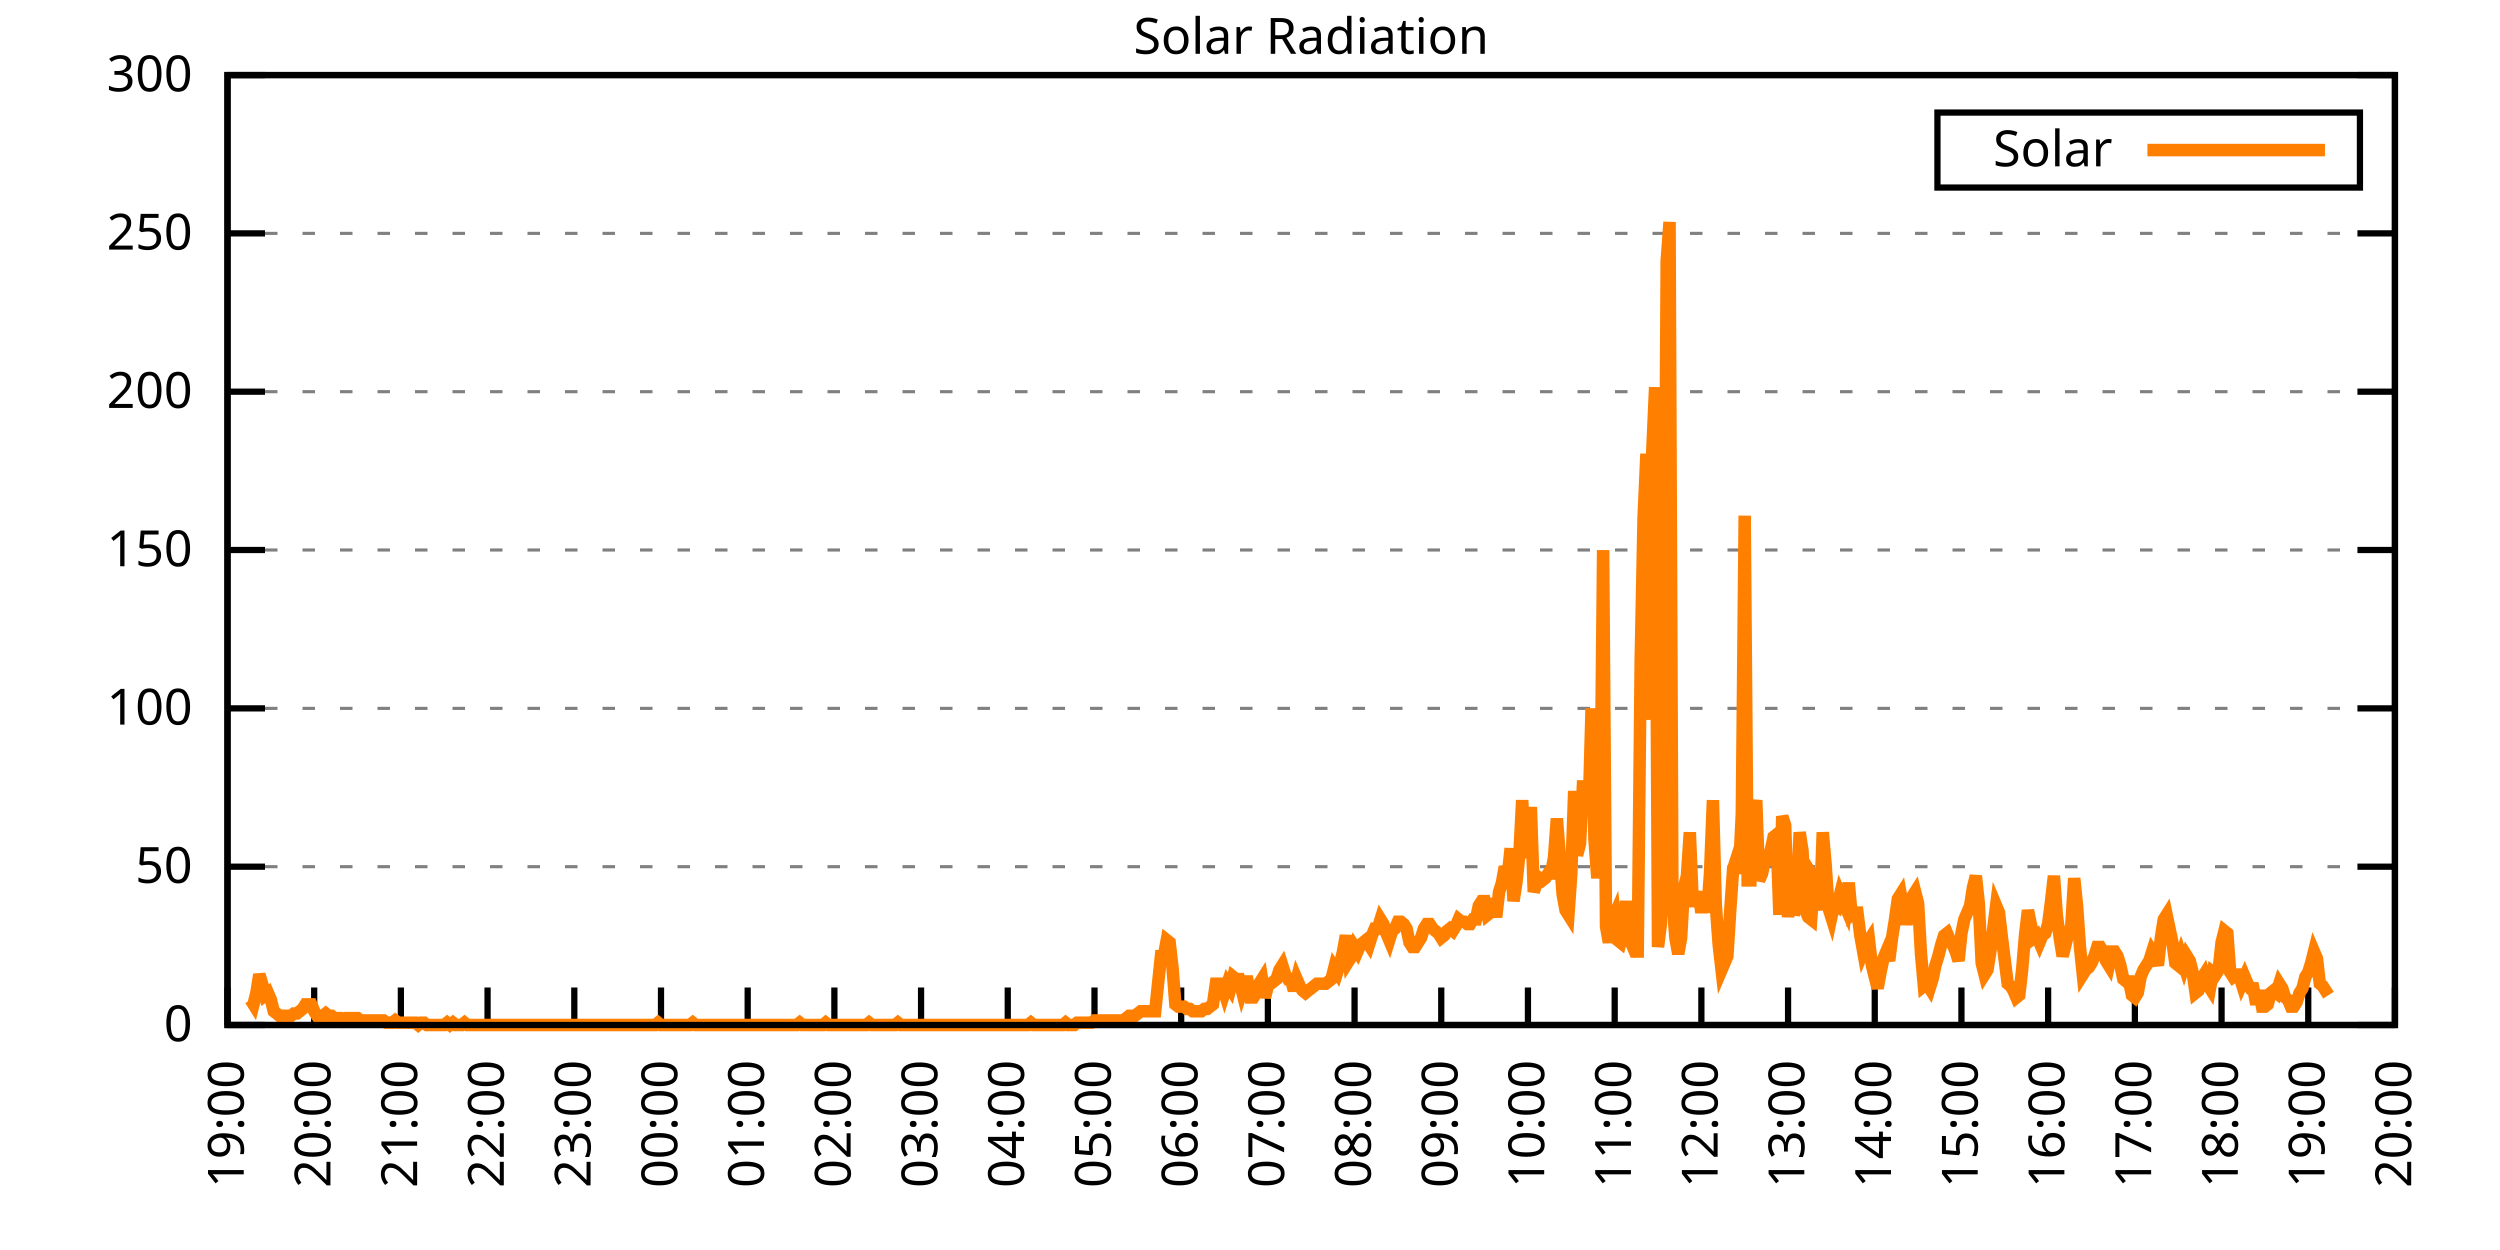
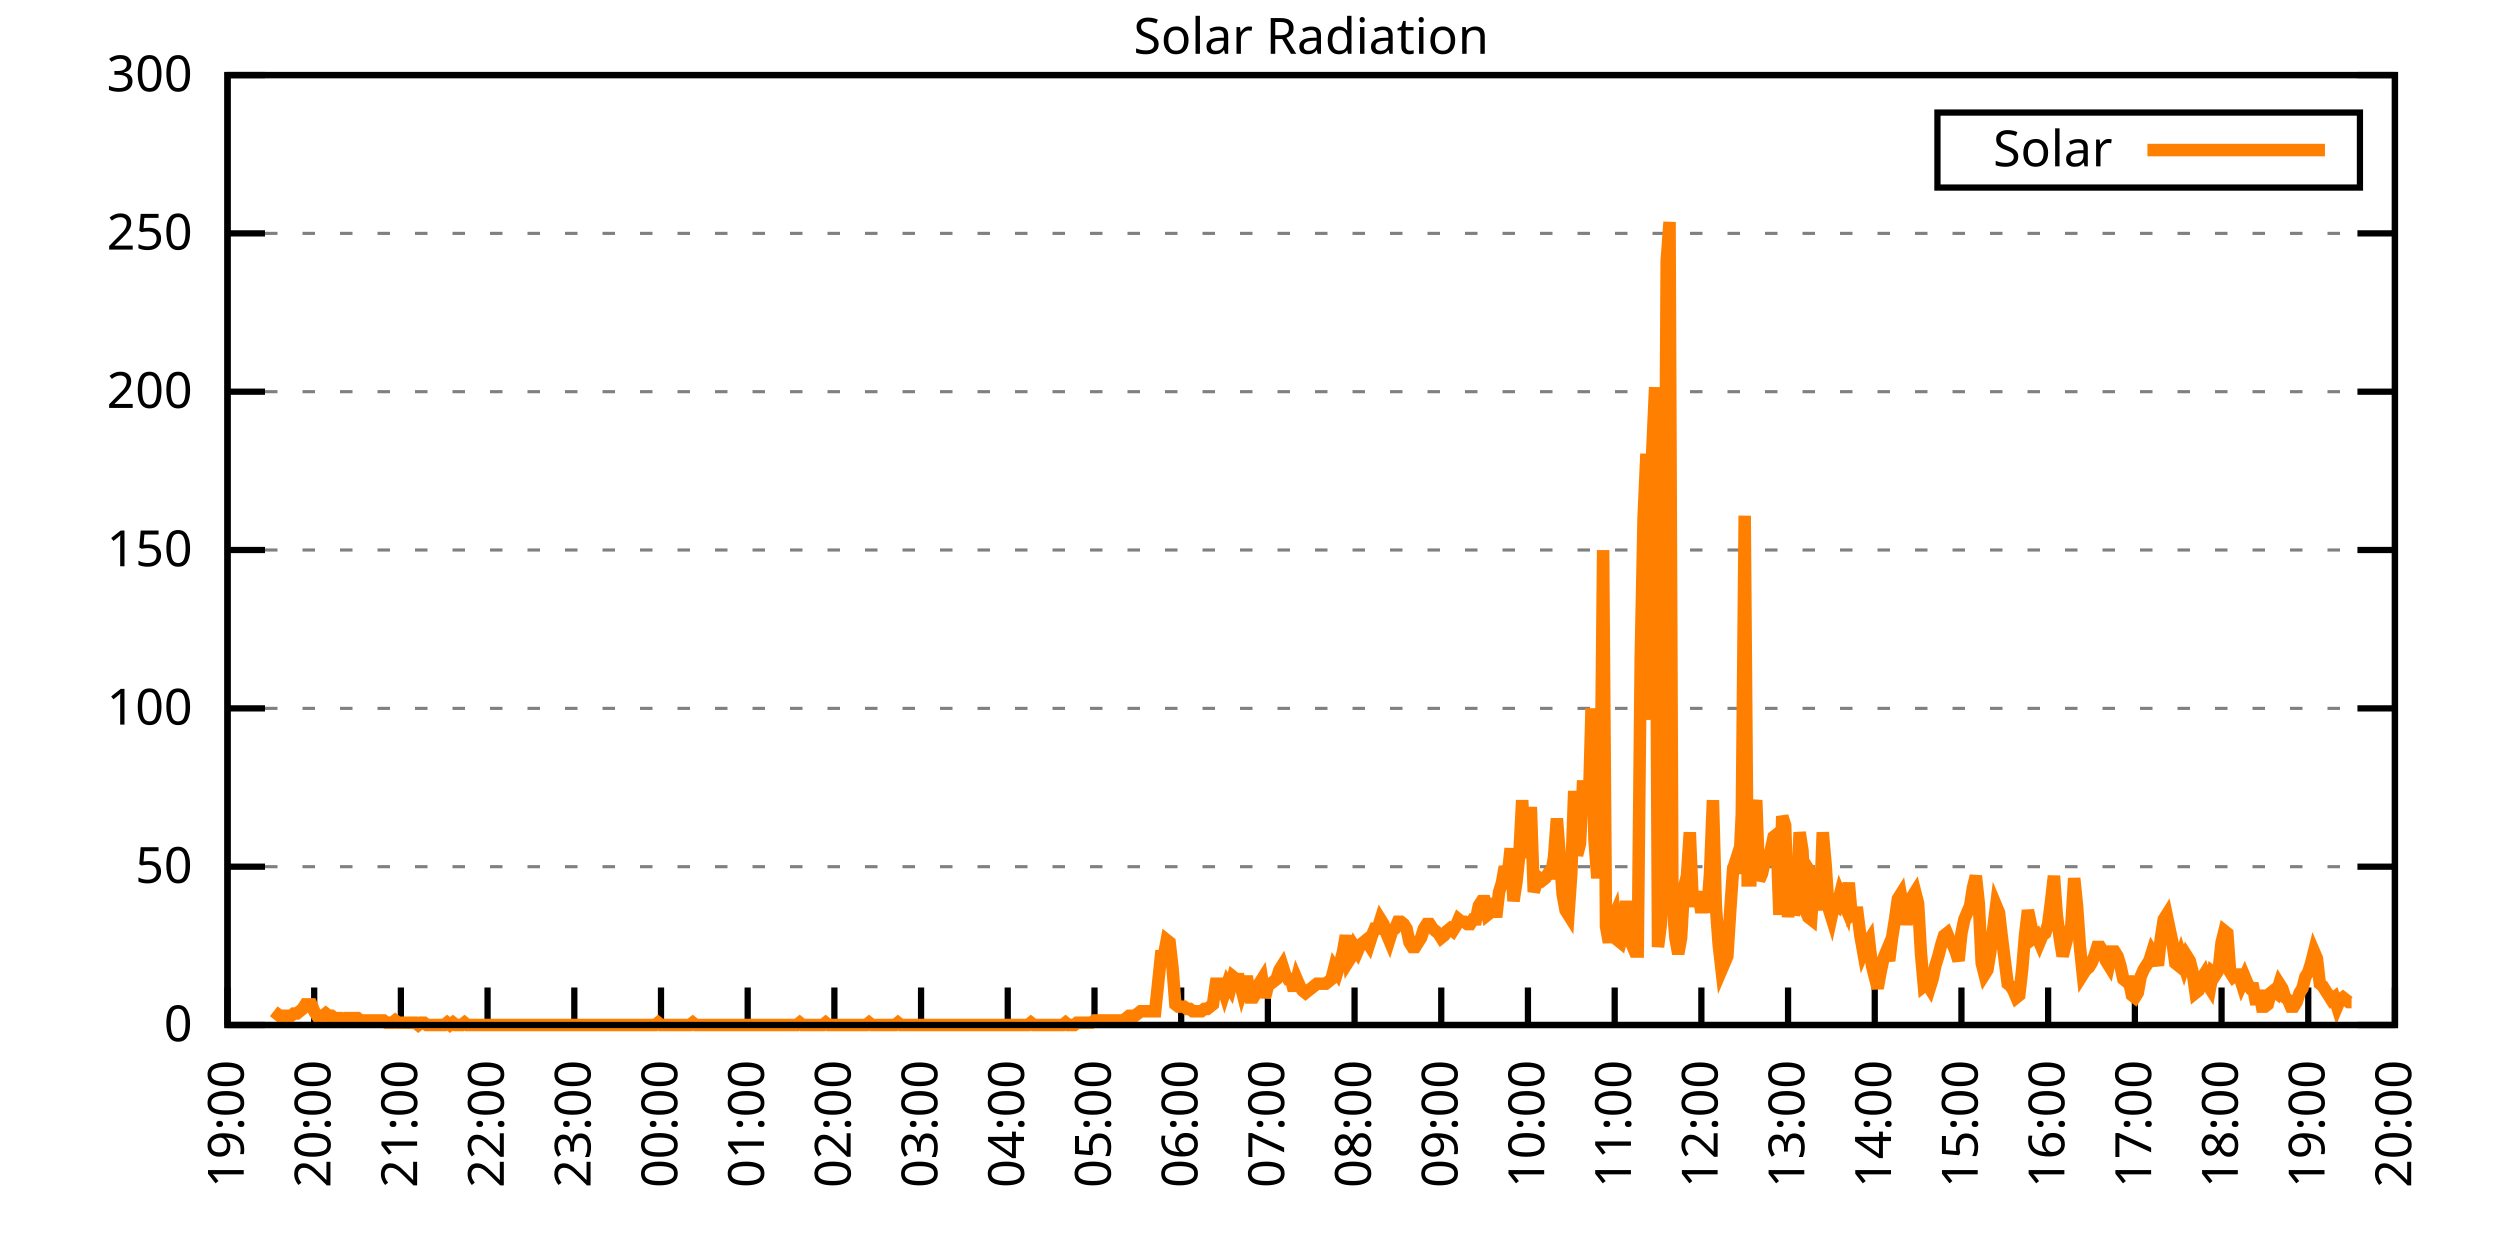
<svg xmlns="http://www.w3.org/2000/svg" xmlns:xlink="http://www.w3.org/1999/xlink" width="400" height="200" viewBox="0 0 400 200">
  <g id="gnuplot_canvas">
    <rect x="0" y="0" width="400" height="200" fill="none" />
    <defs>
      <circle id="gpDot" r="0.5" stroke-width="0.5" stroke="currentColor" />
      <path id="gpPt0" stroke-width="0.333" stroke="currentColor" d="M-1,0 h2 M0,-1 v2" />
      <path id="gpPt1" stroke-width="0.333" stroke="currentColor" d="M-1,-1 L1,1 M1,-1 L-1,1" />
      <path id="gpPt2" stroke-width="0.333" stroke="currentColor" d="M-1,0 L1,0 M0,-1 L0,1 M-1,-1 L1,1 M-1,1 L1,-1" />
      <rect id="gpPt3" stroke-width="0.333" stroke="currentColor" x="-1" y="-1" width="2" height="2" />
      <rect id="gpPt4" stroke-width="0.333" stroke="currentColor" fill="currentColor" x="-1" y="-1" width="2" height="2" />
      <circle id="gpPt5" stroke-width="0.333" stroke="currentColor" cx="0" cy="0" r="1" />
      <use xlink:href="#gpPt5" id="gpPt6" fill="currentColor" stroke="none" />
      <path id="gpPt7" stroke-width="0.333" stroke="currentColor" d="M0,-1.33 L-1.33,0.67 L1.33,0.67 z" />
      <use xlink:href="#gpPt7" id="gpPt8" fill="currentColor" stroke="none" />
      <use xlink:href="#gpPt7" id="gpPt9" stroke="currentColor" transform="rotate(180)" />
      <use xlink:href="#gpPt9" id="gpPt10" fill="currentColor" stroke="none" />
      <use xlink:href="#gpPt3" id="gpPt11" stroke="currentColor" transform="rotate(45)" />
      <use xlink:href="#gpPt11" id="gpPt12" fill="currentColor" stroke="none" />
      <path id="gpPt13" stroke-width="0.333" stroke="currentColor" d="M0,1.330 L1.265,0.411 L0.782,-1.067 L-0.782,-1.076 L-1.265,0.411 z" />
      <use xlink:href="#gpPt13" id="gpPt14" fill="currentColor" stroke="none" />
      <filter id="textbox" filterUnits="objectBoundingBox" x="0" y="0" height="1" width="1">
        <feFlood flood-color="white" flood-opacity="1" result="bgnd" />
        <feComposite in="SourceGraphic" in2="bgnd" operator="atop" />
      </filter>
      <filter id="greybox" filterUnits="objectBoundingBox" x="0" y="0" height="1" width="1">
        <feFlood flood-color="lightgrey" flood-opacity="1" result="grey" />
        <feComposite in="SourceGraphic" in2="grey" operator="atop" />
      </filter>
    </defs>
    <g fill="none" color="white" stroke="currentColor" stroke-width="1.00" stroke-linecap="butt" stroke-linejoin="miter">
</g>
    <g fill="none" color="black" stroke="currentColor" stroke-width="1.00" stroke-linecap="butt" stroke-linejoin="miter">
      <g stroke="none" shape-rendering="crispEdges">
        <polygon fill="rgb(255, 255, 255)" points="36.40,164.00 383.18,164.00 383.18,12.02 36.40,12.02 " />
      </g>
    </g>
    <g fill="none" color="black" stroke="currentColor" stroke-width="1.00" stroke-linecap="butt" stroke-linejoin="miter">
</g>
    <g fill="none" color="black" stroke="black" stroke-width="0.50" stroke-linecap="butt" stroke-linejoin="miter">
</g>
    <g fill="none" color="gray" stroke="currentColor" stroke-width="0.50" stroke-linecap="butt" stroke-linejoin="miter">
      <path stroke="gray" stroke-dasharray="2,4" class="gridline" d="M36.40,164.00 L383.19,164.00  " />
    </g>
    <g fill="none" color="gray" stroke="gray" stroke-width="1.00" stroke-linecap="butt" stroke-linejoin="miter">
</g>
    <g fill="none" color="black" stroke="currentColor" stroke-width="1.00" stroke-linecap="butt" stroke-linejoin="miter">
      <path stroke="black" d="M36.40,164.00 L42.40,164.00 M383.19,164.00 L377.19,164.00  " />
      <g transform="translate(30.80,166.60)" stroke="none" fill="black" font-family="Sans" font-size="8.00" text-anchor="end">
        <text>
          <tspan font-family="Sans"> 0</tspan>
        </text>
      </g>
    </g>
    <g fill="none" color="black" stroke="currentColor" stroke-width="1.00" stroke-linecap="butt" stroke-linejoin="miter">
</g>
    <g fill="none" color="black" stroke="black" stroke-width="0.50" stroke-linecap="butt" stroke-linejoin="miter">
</g>
    <g fill="none" color="gray" stroke="currentColor" stroke-width="0.50" stroke-linecap="butt" stroke-linejoin="miter">
      <path stroke="gray" stroke-dasharray="2,4" class="gridline" d="M36.40,138.67 L383.19,138.67  " />
    </g>
    <g fill="none" color="gray" stroke="gray" stroke-width="1.00" stroke-linecap="butt" stroke-linejoin="miter">
</g>
    <g fill="none" color="black" stroke="currentColor" stroke-width="1.00" stroke-linecap="butt" stroke-linejoin="miter">
      <path stroke="black" d="M36.40,138.67 L42.40,138.67 M383.19,138.67 L377.19,138.67  " />
      <g transform="translate(30.80,141.27)" stroke="none" fill="black" font-family="Sans" font-size="8.00" text-anchor="end">
        <text>
          <tspan font-family="Sans"> 50</tspan>
        </text>
      </g>
    </g>
    <g fill="none" color="black" stroke="currentColor" stroke-width="1.00" stroke-linecap="butt" stroke-linejoin="miter">
</g>
    <g fill="none" color="black" stroke="black" stroke-width="0.50" stroke-linecap="butt" stroke-linejoin="miter">
</g>
    <g fill="none" color="gray" stroke="currentColor" stroke-width="0.50" stroke-linecap="butt" stroke-linejoin="miter">
      <path stroke="gray" stroke-dasharray="2,4" class="gridline" d="M36.40,113.34 L383.19,113.34  " />
    </g>
    <g fill="none" color="gray" stroke="gray" stroke-width="1.00" stroke-linecap="butt" stroke-linejoin="miter">
</g>
    <g fill="none" color="black" stroke="currentColor" stroke-width="1.00" stroke-linecap="butt" stroke-linejoin="miter">
      <path stroke="black" d="M36.40,113.34 L42.40,113.34 M383.19,113.34 L377.19,113.34  " />
      <g transform="translate(30.80,115.94)" stroke="none" fill="black" font-family="Sans" font-size="8.00" text-anchor="end">
        <text>
          <tspan font-family="Sans"> 100</tspan>
        </text>
      </g>
    </g>
    <g fill="none" color="black" stroke="currentColor" stroke-width="1.00" stroke-linecap="butt" stroke-linejoin="miter">
</g>
    <g fill="none" color="black" stroke="black" stroke-width="0.50" stroke-linecap="butt" stroke-linejoin="miter">
</g>
    <g fill="none" color="gray" stroke="currentColor" stroke-width="0.50" stroke-linecap="butt" stroke-linejoin="miter">
      <path stroke="gray" stroke-dasharray="2,4" class="gridline" d="M36.40,88.00 L383.19,88.00  " />
    </g>
    <g fill="none" color="gray" stroke="gray" stroke-width="1.00" stroke-linecap="butt" stroke-linejoin="miter">
</g>
    <g fill="none" color="black" stroke="currentColor" stroke-width="1.00" stroke-linecap="butt" stroke-linejoin="miter">
      <path stroke="black" d="M36.40,88.00 L42.40,88.00 M383.19,88.00 L377.19,88.00  " />
      <g transform="translate(30.80,90.60)" stroke="none" fill="black" font-family="Sans" font-size="8.00" text-anchor="end">
        <text>
          <tspan font-family="Sans"> 150</tspan>
        </text>
      </g>
    </g>
    <g fill="none" color="black" stroke="currentColor" stroke-width="1.00" stroke-linecap="butt" stroke-linejoin="miter">
</g>
    <g fill="none" color="black" stroke="black" stroke-width="0.50" stroke-linecap="butt" stroke-linejoin="miter">
</g>
    <g fill="none" color="gray" stroke="currentColor" stroke-width="0.50" stroke-linecap="butt" stroke-linejoin="miter">
      <path stroke="gray" stroke-dasharray="2,4" class="gridline" d="M36.40,62.67 L383.19,62.67  " />
    </g>
    <g fill="none" color="gray" stroke="gray" stroke-width="1.00" stroke-linecap="butt" stroke-linejoin="miter">
</g>
    <g fill="none" color="black" stroke="currentColor" stroke-width="1.00" stroke-linecap="butt" stroke-linejoin="miter">
      <path stroke="black" d="M36.40,62.67 L42.40,62.67 M383.19,62.67 L377.19,62.67  " />
      <g transform="translate(30.80,65.27)" stroke="none" fill="black" font-family="Sans" font-size="8.00" text-anchor="end">
        <text>
          <tspan font-family="Sans"> 200</tspan>
        </text>
      </g>
    </g>
    <g fill="none" color="black" stroke="currentColor" stroke-width="1.00" stroke-linecap="butt" stroke-linejoin="miter">
</g>
    <g fill="none" color="black" stroke="black" stroke-width="0.50" stroke-linecap="butt" stroke-linejoin="miter">
</g>
    <g fill="none" color="gray" stroke="currentColor" stroke-width="0.50" stroke-linecap="butt" stroke-linejoin="miter">
      <path stroke="gray" stroke-dasharray="2,4" class="gridline" d="M36.40,37.34 L383.19,37.34  " />
    </g>
    <g fill="none" color="gray" stroke="gray" stroke-width="1.00" stroke-linecap="butt" stroke-linejoin="miter">
</g>
    <g fill="none" color="black" stroke="currentColor" stroke-width="1.00" stroke-linecap="butt" stroke-linejoin="miter">
      <path stroke="black" d="M36.40,37.34 L42.40,37.34 M383.19,37.34 L377.19,37.34  " />
      <g transform="translate(30.80,39.94)" stroke="none" fill="black" font-family="Sans" font-size="8.00" text-anchor="end">
        <text>
          <tspan font-family="Sans"> 250</tspan>
        </text>
      </g>
    </g>
    <g fill="none" color="black" stroke="currentColor" stroke-width="1.00" stroke-linecap="butt" stroke-linejoin="miter">
</g>
    <g fill="none" color="black" stroke="black" stroke-width="0.50" stroke-linecap="butt" stroke-linejoin="miter">
</g>
    <g fill="none" color="gray" stroke="currentColor" stroke-width="0.50" stroke-linecap="butt" stroke-linejoin="miter">
      <path stroke="gray" stroke-dasharray="2,4" class="gridline" d="M36.40,12.01 L383.19,12.01  " />
    </g>
    <g fill="none" color="gray" stroke="gray" stroke-width="1.00" stroke-linecap="butt" stroke-linejoin="miter">
</g>
    <g fill="none" color="black" stroke="currentColor" stroke-width="1.00" stroke-linecap="butt" stroke-linejoin="miter">
      <path stroke="black" d="M36.40,12.01 L42.40,12.01 M383.19,12.01 L377.19,12.01  " />
      <g transform="translate(30.80,14.61)" stroke="none" fill="black" font-family="Sans" font-size="8.00" text-anchor="end">
        <text>
          <tspan font-family="Sans"> 300</tspan>
        </text>
      </g>
    </g>
    <g fill="none" color="black" stroke="currentColor" stroke-width="1.00" stroke-linecap="butt" stroke-linejoin="miter">
      <path stroke="black" d="M36.40,164.00 L36.40,158.00  " />
      <g transform="translate(39.00,169.60) rotate(270.00)" stroke="none" fill="black" font-family="Sans" font-size="8.00" text-anchor="end">
        <text>
          <tspan font-family="Sans">19:00</tspan>
        </text>
      </g>
    </g>
    <g fill="none" color="black" stroke="currentColor" stroke-width="1.00" stroke-linecap="butt" stroke-linejoin="miter">
      <path stroke="black" d="M50.27,164.00 L50.27,158.00  " />
      <g transform="translate(52.87,169.60) rotate(270.00)" stroke="none" fill="black" font-family="Sans" font-size="8.00" text-anchor="end">
        <text>
          <tspan font-family="Sans">20:00</tspan>
        </text>
      </g>
    </g>
    <g fill="none" color="black" stroke="currentColor" stroke-width="1.00" stroke-linecap="butt" stroke-linejoin="miter">
      <path stroke="black" d="M64.14,164.00 L64.14,158.00  " />
      <g transform="translate(66.74,169.60) rotate(270.00)" stroke="none" fill="black" font-family="Sans" font-size="8.00" text-anchor="end">
        <text>
          <tspan font-family="Sans">21:00</tspan>
        </text>
      </g>
    </g>
    <g fill="none" color="black" stroke="currentColor" stroke-width="1.00" stroke-linecap="butt" stroke-linejoin="miter">
      <path stroke="black" d="M78.01,164.00 L78.01,158.00  " />
      <g transform="translate(80.61,169.60) rotate(270.00)" stroke="none" fill="black" font-family="Sans" font-size="8.00" text-anchor="end">
        <text>
          <tspan font-family="Sans">22:00</tspan>
        </text>
      </g>
    </g>
    <g fill="none" color="black" stroke="currentColor" stroke-width="1.00" stroke-linecap="butt" stroke-linejoin="miter">
      <path stroke="black" d="M91.89,164.00 L91.89,158.00  " />
      <g transform="translate(94.49,169.60) rotate(270.00)" stroke="none" fill="black" font-family="Sans" font-size="8.00" text-anchor="end">
        <text>
          <tspan font-family="Sans">23:00</tspan>
        </text>
      </g>
    </g>
    <g fill="none" color="black" stroke="currentColor" stroke-width="1.00" stroke-linecap="butt" stroke-linejoin="miter">
      <path stroke="black" d="M105.76,164.00 L105.76,158.00  " />
      <g transform="translate(108.36,169.60) rotate(270.00)" stroke="none" fill="black" font-family="Sans" font-size="8.00" text-anchor="end">
        <text>
          <tspan font-family="Sans">00:00</tspan>
        </text>
      </g>
    </g>
    <g fill="none" color="black" stroke="currentColor" stroke-width="1.00" stroke-linecap="butt" stroke-linejoin="miter">
      <path stroke="black" d="M119.63,164.00 L119.63,158.00  " />
      <g transform="translate(122.23,169.60) rotate(270.00)" stroke="none" fill="black" font-family="Sans" font-size="8.00" text-anchor="end">
        <text>
          <tspan font-family="Sans">01:00</tspan>
        </text>
      </g>
    </g>
    <g fill="none" color="black" stroke="currentColor" stroke-width="1.00" stroke-linecap="butt" stroke-linejoin="miter">
      <path stroke="black" d="M133.50,164.00 L133.50,158.00  " />
      <g transform="translate(136.10,169.60) rotate(270.00)" stroke="none" fill="black" font-family="Sans" font-size="8.00" text-anchor="end">
        <text>
          <tspan font-family="Sans">02:00</tspan>
        </text>
      </g>
    </g>
    <g fill="none" color="black" stroke="currentColor" stroke-width="1.00" stroke-linecap="butt" stroke-linejoin="miter">
      <path stroke="black" d="M147.37,164.00 L147.37,158.00  " />
      <g transform="translate(149.97,169.60) rotate(270.00)" stroke="none" fill="black" font-family="Sans" font-size="8.00" text-anchor="end">
        <text>
          <tspan font-family="Sans">03:00</tspan>
        </text>
      </g>
    </g>
    <g fill="none" color="black" stroke="currentColor" stroke-width="1.00" stroke-linecap="butt" stroke-linejoin="miter">
      <path stroke="black" d="M161.24,164.00 L161.24,158.00  " />
      <g transform="translate(163.84,169.60) rotate(270.00)" stroke="none" fill="black" font-family="Sans" font-size="8.00" text-anchor="end">
        <text>
          <tspan font-family="Sans">04:00</tspan>
        </text>
      </g>
    </g>
    <g fill="none" color="black" stroke="currentColor" stroke-width="1.00" stroke-linecap="butt" stroke-linejoin="miter">
      <path stroke="black" d="M175.12,164.00 L175.12,158.00  " />
      <g transform="translate(177.72,169.60) rotate(270.00)" stroke="none" fill="black" font-family="Sans" font-size="8.00" text-anchor="end">
        <text>
          <tspan font-family="Sans">05:00</tspan>
        </text>
      </g>
    </g>
    <g fill="none" color="black" stroke="currentColor" stroke-width="1.00" stroke-linecap="butt" stroke-linejoin="miter">
      <path stroke="black" d="M188.99,164.00 L188.99,158.00  " />
      <g transform="translate(191.59,169.60) rotate(270.00)" stroke="none" fill="black" font-family="Sans" font-size="8.00" text-anchor="end">
        <text>
          <tspan font-family="Sans">06:00</tspan>
        </text>
      </g>
    </g>
    <g fill="none" color="black" stroke="currentColor" stroke-width="1.00" stroke-linecap="butt" stroke-linejoin="miter">
      <path stroke="black" d="M202.86,164.00 L202.86,158.00  " />
      <g transform="translate(205.46,169.60) rotate(270.00)" stroke="none" fill="black" font-family="Sans" font-size="8.00" text-anchor="end">
        <text>
          <tspan font-family="Sans">07:00</tspan>
        </text>
      </g>
    </g>
    <g fill="none" color="black" stroke="currentColor" stroke-width="1.00" stroke-linecap="butt" stroke-linejoin="miter">
      <path stroke="black" d="M216.73,164.00 L216.73,158.00  " />
      <g transform="translate(219.33,169.60) rotate(270.00)" stroke="none" fill="black" font-family="Sans" font-size="8.00" text-anchor="end">
        <text>
          <tspan font-family="Sans">08:00</tspan>
        </text>
      </g>
    </g>
    <g fill="none" color="black" stroke="currentColor" stroke-width="1.00" stroke-linecap="butt" stroke-linejoin="miter">
      <path stroke="black" d="M230.60,164.00 L230.60,158.00  " />
      <g transform="translate(233.20,169.60) rotate(270.00)" stroke="none" fill="black" font-family="Sans" font-size="8.00" text-anchor="end">
        <text>
          <tspan font-family="Sans">09:00</tspan>
        </text>
      </g>
    </g>
    <g fill="none" color="black" stroke="currentColor" stroke-width="1.00" stroke-linecap="butt" stroke-linejoin="miter">
      <path stroke="black" d="M244.47,164.00 L244.47,158.00  " />
      <g transform="translate(247.07,169.60) rotate(270.00)" stroke="none" fill="black" font-family="Sans" font-size="8.00" text-anchor="end">
        <text>
          <tspan font-family="Sans">10:00</tspan>
        </text>
      </g>
    </g>
    <g fill="none" color="black" stroke="currentColor" stroke-width="1.00" stroke-linecap="butt" stroke-linejoin="miter">
      <path stroke="black" d="M258.35,164.00 L258.35,158.00  " />
      <g transform="translate(260.95,169.60) rotate(270.00)" stroke="none" fill="black" font-family="Sans" font-size="8.00" text-anchor="end">
        <text>
          <tspan font-family="Sans">11:00</tspan>
        </text>
      </g>
    </g>
    <g fill="none" color="black" stroke="currentColor" stroke-width="1.00" stroke-linecap="butt" stroke-linejoin="miter">
      <path stroke="black" d="M272.22,164.00 L272.22,158.00  " />
      <g transform="translate(274.82,169.60) rotate(270.00)" stroke="none" fill="black" font-family="Sans" font-size="8.00" text-anchor="end">
        <text>
          <tspan font-family="Sans">12:00</tspan>
        </text>
      </g>
    </g>
    <g fill="none" color="black" stroke="currentColor" stroke-width="1.00" stroke-linecap="butt" stroke-linejoin="miter">
      <path stroke="black" d="M286.09,164.00 L286.09,158.00  " />
      <g transform="translate(288.69,169.60) rotate(270.00)" stroke="none" fill="black" font-family="Sans" font-size="8.00" text-anchor="end">
        <text>
          <tspan font-family="Sans">13:00</tspan>
        </text>
      </g>
    </g>
    <g fill="none" color="black" stroke="currentColor" stroke-width="1.00" stroke-linecap="butt" stroke-linejoin="miter">
      <path stroke="black" d="M299.96,164.00 L299.96,158.00  " />
      <g transform="translate(302.56,169.60) rotate(270.00)" stroke="none" fill="black" font-family="Sans" font-size="8.00" text-anchor="end">
        <text>
          <tspan font-family="Sans">14:00</tspan>
        </text>
      </g>
    </g>
    <g fill="none" color="black" stroke="currentColor" stroke-width="1.00" stroke-linecap="butt" stroke-linejoin="miter">
      <path stroke="black" d="M313.83,164.00 L313.83,158.00  " />
      <g transform="translate(316.43,169.60) rotate(270.00)" stroke="none" fill="black" font-family="Sans" font-size="8.00" text-anchor="end">
        <text>
          <tspan font-family="Sans">15:00</tspan>
        </text>
      </g>
    </g>
    <g fill="none" color="black" stroke="currentColor" stroke-width="1.00" stroke-linecap="butt" stroke-linejoin="miter">
      <path stroke="black" d="M327.70,164.00 L327.70,158.00  " />
      <g transform="translate(330.30,169.60) rotate(270.00)" stroke="none" fill="black" font-family="Sans" font-size="8.00" text-anchor="end">
        <text>
          <tspan font-family="Sans">16:00</tspan>
        </text>
      </g>
    </g>
    <g fill="none" color="black" stroke="currentColor" stroke-width="1.00" stroke-linecap="butt" stroke-linejoin="miter">
      <path stroke="black" d="M341.58,164.00 L341.58,158.00  " />
      <g transform="translate(344.18,169.60) rotate(270.00)" stroke="none" fill="black" font-family="Sans" font-size="8.00" text-anchor="end">
        <text>
          <tspan font-family="Sans">17:00</tspan>
        </text>
      </g>
    </g>
    <g fill="none" color="black" stroke="currentColor" stroke-width="1.00" stroke-linecap="butt" stroke-linejoin="miter">
      <path stroke="black" d="M355.45,164.00 L355.45,158.00  " />
      <g transform="translate(358.05,169.60) rotate(270.00)" stroke="none" fill="black" font-family="Sans" font-size="8.00" text-anchor="end">
        <text>
          <tspan font-family="Sans">18:00</tspan>
        </text>
      </g>
    </g>
    <g fill="none" color="black" stroke="currentColor" stroke-width="1.00" stroke-linecap="butt" stroke-linejoin="miter">
      <path stroke="black" d="M369.32,164.00 L369.32,158.00  " />
      <g transform="translate(371.92,169.60) rotate(270.00)" stroke="none" fill="black" font-family="Sans" font-size="8.00" text-anchor="end">
        <text>
          <tspan font-family="Sans">19:00</tspan>
        </text>
      </g>
    </g>
    <g fill="none" color="black" stroke="currentColor" stroke-width="1.00" stroke-linecap="butt" stroke-linejoin="miter">
      <path stroke="black" d="M383.19,164.00 L383.19,158.00  " />
      <g transform="translate(385.79,169.60) rotate(270.00)" stroke="none" fill="black" font-family="Sans" font-size="8.00" text-anchor="end">
        <text>
          <tspan font-family="Sans">20:00</tspan>
        </text>
      </g>
    </g>
    <g fill="none" color="black" stroke="currentColor" stroke-width="1.00" stroke-linecap="butt" stroke-linejoin="miter">
</g>
    <g fill="none" color="black" stroke="currentColor" stroke-width="1.00" stroke-linecap="butt" stroke-linejoin="miter">
      <path stroke="black" d="M36.40,12.01 L36.40,164.00 L383.19,164.00 L383.19,12.01 L36.40,12.01 Z  " />
    </g>
    <g fill="none" color="black" stroke="currentColor" stroke-width="1.00" stroke-linecap="butt" stroke-linejoin="miter">
</g>
    <g fill="none" color="black" stroke="currentColor" stroke-width="1.00" stroke-linecap="butt" stroke-linejoin="miter">
      <path stroke="black" d="M309.99,30.01 L309.99,18.01 L377.59,18.01 L377.59,30.01 L309.99,30.01 Z  " />
    </g>
    <g id="Solar_Radiation_plot_1">
      <g fill="none" color="white" stroke="black" stroke-width="2.00" stroke-linecap="butt" stroke-linejoin="miter">
</g>
      <g fill="none" color="black" stroke="currentColor" stroke-width="2.00" stroke-linecap="butt" stroke-linejoin="miter">
        <g transform="translate(337.99,26.61)" stroke="none" fill="black" font-family="Sans" font-size="8.00" text-anchor="end">
          <text>
            <tspan font-family="Sans">Solar</tspan>
          </text>
        </g>
      </g>
      <g fill="none" color="black" stroke="currentColor" stroke-width="2.00" stroke-linecap="butt" stroke-linejoin="miter">
-         <path stroke="rgb(255, 127,   0)" d="M343.59,24.01 L371.99,24.01 M40.10,159.96 L40.56,160.70 L41.02,158.86 L41.49,155.92 L41.95,157.39 L42.41,159.23   L42.87,158.86 L43.34,159.96 L43.80,161.80 L44.26,162.16 L44.72,162.53 L45.19,162.53 L45.65,162.53 L46.11,162.53   L46.57,162.53 L47.03,162.16 L47.50,162.16 L47.96,161.80 L48.42,161.43 L48.88,160.70 L49.35,160.70 L49.81,160.70   L50.27,161.80 L50.73,162.53 L51.20,162.53 L51.66,162.53 L52.12,162.16 L52.58,162.53 L53.05,162.53 L53.51,162.90   L53.97,162.90 L54.43,162.90 L54.90,163.27 L55.36,162.90 L55.82,162.90 L56.28,162.90 L56.75,162.90 L57.21,162.90   L57.67,163.27 L58.13,163.27 L58.59,163.27 L59.06,163.27 L59.52,163.27 L59.98,163.27 L60.44,163.27 L60.91,163.27   L61.37,163.27 L61.83,163.63 L62.29,163.63 L62.76,163.63 L63.22,163.27 L63.68,163.63 L64.14,163.63 L64.61,163.63   L65.07,163.63 L65.53,163.63 L65.99,163.63 L66.46,163.63 L66.92,164.00 L67.38,163.63 L67.84,163.63 L68.30,164.00   L68.77,164.00 L69.23,164.00 L69.69,164.00 L70.15,164.00 L70.62,164.00 L71.08,164.00 L71.54,163.63 L72.00,164.00   L72.47,163.63 L72.93,164.00 L73.39,164.00 L73.85,164.00 L74.32,163.63 L74.78,164.00 L75.24,164.00 L75.70,164.00   L76.17,164.00 L76.63,164.00 L77.09,164.00 L77.55,164.00 L78.01,164.00 L78.48,164.00 L78.94,164.00 L79.40,164.00   L79.86,164.00 L80.33,164.00 L80.79,164.00 L81.25,164.00 L81.71,164.00 L82.18,164.00 L82.64,164.00 L83.10,164.00   L83.56,164.00 L84.03,164.00 L84.49,164.00 L84.95,164.00 L85.41,164.00 L85.88,164.00 L86.34,164.00 L86.80,164.00   L87.26,164.00 L87.72,164.00 L88.19,164.00 L88.65,164.00 L89.11,164.00 L89.57,164.00 L90.04,164.00 L90.50,164.00   L90.96,164.00 L91.42,164.00 L91.89,164.00 L92.35,164.00 L92.81,164.00 L93.27,164.00 L93.74,164.00 L94.20,164.00   L94.66,164.00 L95.12,164.00 L95.59,164.00 L96.05,164.00 L96.51,164.00 L96.97,164.00 L97.44,164.00 L97.90,164.00   L98.36,164.00 L98.82,164.00 L99.28,164.00 L99.75,164.00 L100.21,164.00 L100.67,164.00 L101.13,164.00 L101.60,164.00   L102.06,164.00 L102.52,164.00 L102.98,164.00 L103.45,164.00 L103.91,164.00 L104.37,164.00 L104.83,164.00 L105.30,163.63   L105.76,164.00 L106.22,164.00 L106.68,164.00 L107.15,164.00 L107.61,164.00 L108.07,164.00 L108.53,164.00 L108.99,164.00   L109.46,164.00 L109.92,164.00 L110.38,164.00 L110.84,163.63 L111.31,164.00 L111.77,164.00 L112.23,164.00 L112.69,164.00   L113.16,164.00 L113.62,164.00 L114.08,164.00 L114.54,164.00 L115.01,164.00 L115.47,164.00 L115.93,164.00 L116.39,164.00   L116.86,164.00 L117.32,164.00 L117.78,164.00 L118.24,164.00 L118.70,164.00 L119.17,164.00 L119.63,164.00 L120.09,164.00   L120.55,164.00 L121.02,164.00 L121.48,164.00 L121.94,164.00 L122.40,164.00 L122.87,164.00 L123.33,164.00 L123.79,164.00   L124.25,164.00 L124.72,164.00 L125.18,164.00 L125.64,164.00 L126.10,164.00 L126.57,164.00 L127.03,164.00 L127.49,164.00   L127.95,163.63 L128.41,164.00 L128.88,164.00 L129.34,164.00 L129.80,164.00 L130.26,164.00 L130.73,164.00 L131.19,164.00   L131.65,164.00 L132.11,163.63 L132.58,164.00 L133.04,164.00 L133.50,164.00 L133.96,164.00 L134.43,164.00 L134.89,164.00   L135.35,164.00 L135.81,164.00 L136.28,164.00 L136.74,164.00 L137.20,164.00 L137.66,164.00 L138.13,164.00 L138.59,164.00   L139.05,163.63 L139.51,164.00 L139.97,164.00 L140.44,164.00 L140.90,164.00 L141.36,164.00 L141.82,164.00 L142.29,164.00   L142.75,164.00 L143.21,164.00 L143.67,163.63 L144.14,164.00 L144.60,164.00 L145.06,164.00 L145.52,164.00 L145.99,164.00   L146.45,164.00 L146.91,164.00 L147.37,164.00 L147.84,164.00 L148.30,164.00 L148.76,164.00 L149.22,164.00 L149.68,164.00   L150.15,164.00 L150.61,164.00 L151.07,164.00 L151.53,164.00 L152.00,164.00 L152.46,164.00 L152.92,164.00 L153.38,164.00   L153.85,164.00 L154.31,164.00 L154.77,164.00 L155.23,164.00 L155.70,164.00 L156.16,164.00 L156.62,164.00 L157.08,164.00   L157.55,164.00 L158.01,164.00 L158.47,164.00 L158.93,164.00 L159.39,164.00 L159.86,164.00 L160.32,164.00 L160.78,164.00   L161.24,164.00 L161.71,164.00 L162.17,164.00 L162.63,164.00 L163.09,164.00 L163.56,164.00 L164.02,164.00 L164.48,164.00   L164.94,163.63 L165.41,164.00 L165.87,164.00 L166.33,164.00 L166.79,164.00 L167.26,164.00 L167.72,164.00 L168.18,164.00   L168.64,164.00 L169.10,164.00 L169.57,164.00 L170.03,164.00 L170.49,163.63 L170.95,164.00 L171.42,164.00 L171.88,164.00   L172.34,163.63 L172.80,163.63 L173.27,163.63 L173.73,163.63 L174.19,163.63 L174.65,163.63 L175.12,163.27 L175.58,163.27   L176.04,163.27 L176.50,163.27 L176.97,163.27 L177.43,163.27 L177.89,163.27 L178.35,163.27 L178.82,163.27 L179.28,163.27   L179.74,163.27 L180.20,162.90 L180.66,162.53 L181.13,162.53 L181.59,162.53 L182.05,162.16 L182.51,161.80 L182.98,161.80   L183.44,161.80 L183.90,161.80 L184.36,161.80 L184.83,161.80 L185.29,157.39 L185.75,152.99 L186.21,152.99 L186.68,150.42   L187.14,150.79 L187.60,154.82 L188.06,160.70 L188.53,161.06 L188.99,161.06 L189.45,161.06 L189.91,161.43 L190.37,161.43   L190.84,161.80 L191.30,161.80 L191.76,161.80 L192.22,161.80 L192.69,161.43 L193.15,161.43 L193.61,161.06 L194.07,160.70   L194.54,157.39 L195.00,157.39 L195.46,157.39 L195.92,158.86 L196.39,157.39 L196.85,158.13 L197.31,156.29 L197.77,156.66   L198.24,156.66 L198.70,158.49 L199.16,157.03 L199.62,157.03 L200.08,159.60 L200.55,159.60 L201.01,158.86 L201.47,157.39   L201.93,156.66 L202.40,159.60 L202.86,157.76 L203.32,157.39 L203.78,157.03 L204.25,156.66 L204.71,155.19 L205.17,154.46   L205.63,155.92 L206.10,156.66 L206.56,156.66 L207.02,158.49 L207.48,156.66 L207.95,157.76 L208.41,158.49 L208.87,158.86   L209.33,158.49 L209.80,158.13 L210.26,157.76 L210.72,157.39 L211.18,157.39 L211.64,157.39 L212.11,157.39 L212.57,157.03   L213.03,156.66 L213.49,154.82 L213.96,155.56 L214.42,154.09 L214.88,152.25 L215.34,149.68 L215.81,153.72 L216.27,152.99   L216.73,151.52 L217.19,152.25 L217.66,151.15 L218.12,150.79 L218.58,150.42 L219.04,151.15 L219.51,149.68 L219.97,148.58   L220.43,148.58 L220.89,147.11 L221.35,147.85 L221.82,149.32 L222.28,150.42 L222.74,148.95 L223.20,148.58 L223.67,147.48   L224.13,147.48 L224.59,147.85 L225.05,148.58 L225.52,150.79 L225.98,151.52 L226.44,151.52 L226.90,150.79 L227.37,150.05   L227.83,148.58 L228.29,147.85 L228.75,147.85 L229.22,148.58 L229.68,148.95 L230.14,149.32 L230.60,150.05 L231.06,149.68   L231.53,148.95 L231.99,148.58 L232.45,148.95 L232.91,148.22 L233.38,147.11 L233.84,147.48 L234.30,147.48 L234.76,147.85   L235.23,147.85 L235.69,147.11 L236.15,147.11 L236.61,144.91 L237.08,144.18 L237.54,144.18 L238.00,146.38 L238.46,146.01   L238.93,143.81 L239.39,146.75 L239.85,142.71 L240.31,141.24 L240.77,138.67 L241.24,140.14 L241.70,135.74 L242.16,144.18   L242.62,141.24 L243.09,136.84 L243.55,128.03 L244.01,137.20 L244.47,135.37 L244.94,129.13 L245.40,142.71 L245.86,141.24   L246.32,140.51 L246.79,140.87 L247.25,140.51 L247.71,139.77 L248.17,139.77 L248.64,137.20 L249.10,130.96 L249.56,136.84   L250.02,143.08 L250.49,145.65 L250.95,146.38 L251.41,139.77 L251.87,126.56 L252.33,136.84 L252.80,135.00 L253.26,125.82   L253.72,125.82 L254.18,130.23 L254.65,113.34 L255.11,134.27 L255.57,140.51 L256.03,135.37 L256.50,88.02 L256.96,148.22   L257.42,150.79 L257.88,147.48 L258.35,146.38 L258.81,150.42 L259.27,150.79 L259.73,148.95 L260.20,144.18 L260.66,149.68   L261.12,151.15 L261.58,152.25 L262.04,152.25 L262.51,105.64 L262.97,82.88 L263.43,72.60 L263.89,115.18 L264.36,72.23   L264.82,61.95 L265.28,151.52 L265.74,147.85 L266.21,120.32 L266.67,41.76 L267.13,35.52 L267.59,144.18 L268.06,150.05   L268.52,152.62 L268.98,150.05 L269.44,141.98 L269.91,140.14 L270.37,133.17 L270.83,144.18 L271.29,144.18 L271.75,142.71   L272.22,146.01 L272.68,143.08 L273.14,146.01 L273.60,139.77 L274.07,128.03 L274.53,144.91 L274.99,151.15 L275.45,155.19   L275.92,154.09 L276.38,152.99 L276.84,145.65 L277.30,139.04 L277.77,137.57 L278.23,139.77 L278.69,130.23 L279.15,82.51   L279.62,140.87 L280.08,140.87 L280.54,130.60 L281.00,128.03 L281.46,140.87 L281.93,139.77 L282.39,137.57 L282.85,137.57   L283.31,136.10 L283.78,133.90 L284.24,133.53 L284.70,146.38 L285.16,130.60 L285.63,132.06 L286.09,146.75 L286.55,139.77   L287.01,146.38 L287.48,144.55 L287.94,133.17 L288.40,136.10 L288.86,145.65 L289.33,146.75 L289.79,147.11 L290.25,140.51   L290.71,141.24 L291.18,145.65 L291.64,133.17 L292.10,138.30 L292.56,145.28 L293.02,146.75 L293.49,144.55 L293.95,144.91   L294.41,143.08 L294.87,144.18 L295.34,145.28 L295.80,141.24 L296.26,146.38 L296.72,146.01 L297.19,146.01 L297.65,149.68   L298.11,152.25 L298.57,151.15 L299.04,150.42 L299.50,154.46 L299.96,156.29 L300.42,158.13 L300.89,155.56 L301.35,153.35   L301.81,152.25 L302.27,153.72 L302.73,150.05 L303.20,147.11 L303.66,143.81 L304.12,143.08 L304.58,145.65 L305.05,147.85   L305.51,146.01 L305.97,143.44 L306.43,142.71 L306.90,144.55 L307.36,152.62 L307.82,157.76 L308.28,157.39 L308.75,158.13   L309.21,156.66 L309.67,154.46 L310.13,152.99 L310.60,151.15 L311.06,149.68 L311.52,149.32 L311.98,150.42 L312.44,151.15   L312.91,152.25 L313.37,153.72 L313.83,149.32 L314.29,147.11 L314.76,146.01 L315.22,144.91 L315.68,141.98 L316.14,140.14   L316.61,144.55 L317.07,154.09 L317.53,155.92 L317.99,155.19 L318.46,152.25 L318.92,148.58 L319.38,144.91 L319.84,146.01   L320.31,150.05 L320.77,153.72 L321.23,157.39 L321.69,157.76 L322.15,158.49 L322.62,159.60 L323.08,159.23 L323.54,155.19   L324.00,149.68 L324.47,145.65 L324.93,147.85 L325.39,150.05 L325.85,149.68 L326.32,150.79 L326.78,149.68 L327.24,149.32   L327.70,147.85 L328.17,144.18 L328.63,140.14 L329.09,146.38 L329.55,150.05 L330.02,152.99 L330.48,151.15 L330.94,149.32   L331.40,148.22 L331.87,140.51 L332.33,144.91 L332.79,151.52 L333.25,155.92 L333.71,155.19 L334.18,154.82 L334.64,154.09   L335.10,152.99 L335.56,151.52 L336.03,151.52 L336.49,152.25 L336.95,153.72 L337.41,154.46 L337.88,152.25 L338.34,152.25   L338.80,152.99 L339.26,154.46 L339.73,156.66 L340.19,157.03 L340.65,157.03 L341.11,159.23 L341.58,159.60 L342.04,158.86   L342.50,156.29 L342.96,155.19 L343.42,154.46 L343.89,153.72 L344.35,152.25 L344.81,152.99 L345.27,154.46 L345.74,150.05   L346.20,147.11 L346.66,146.38 L347.12,148.58 L347.59,150.79 L348.05,154.09 L348.51,154.46 L348.97,152.99 L349.44,154.46   L349.90,152.99 L350.36,153.72 L350.82,155.56 L351.29,158.86 L351.75,158.49 L352.21,156.66 L352.67,155.92 L353.13,157.39   L353.60,158.13 L354.06,155.56 L354.52,155.92 L354.98,155.19 L355.45,150.79 L355.91,148.95 L356.37,149.32 L356.83,155.56   L357.30,156.29 L357.76,155.92 L358.22,155.92 L358.68,157.39 L359.15,156.29 L359.61,157.39 L360.07,158.13 L360.53,158.13   L361.00,160.70 L361.46,158.49 L361.92,161.06 L362.38,161.06 L362.84,160.70 L363.31,158.86 L363.77,158.49 L364.23,158.86   L364.69,157.39 L365.16,158.13 L365.62,159.60 L366.08,159.96 L366.54,161.06 L367.01,161.06 L367.47,160.33 L367.93,158.86   L368.39,158.13 L368.86,156.29 L369.32,155.56 L369.78,154.09 L370.24,152.25 L370.71,153.35 L371.17,157.39 L371.63,157.76   L372.09,158.49 L372.56,159.23  " />
+         <path stroke="rgb(255, 127,   0)" d="M343.59,24.01 L371.99,24.01 M43.80,161.80 L44.26,162.16 L44.72,162.53 L45.19,162.53 L45.65,162.53 L46.11,162.53   L46.57,162.53 L47.03,162.16 L47.50,162.16 L47.96,161.80 L48.42,161.43 L48.88,160.70 L49.35,160.70 L49.81,160.70   L50.27,161.80 L50.73,162.53 L51.20,162.53 L51.66,162.53 L52.12,162.16 L52.58,162.53 L53.05,162.53 L53.51,162.90   L53.97,162.90 L54.43,162.90 L54.90,163.27 L55.36,162.90 L55.82,162.90 L56.28,162.90 L56.75,162.90 L57.21,162.90   L57.67,163.27 L58.13,163.27 L58.59,163.27 L59.06,163.27 L59.52,163.27 L59.98,163.27 L60.44,163.27 L60.91,163.27   L61.37,163.27 L61.83,163.63 L62.29,163.63 L62.76,163.63 L63.22,163.27 L63.68,163.63 L64.14,163.63 L64.61,163.63   L65.07,163.63 L65.53,163.63 L65.99,163.63 L66.46,163.63 L66.92,164.00 L67.38,163.63 L67.84,163.63 L68.30,164.00   L68.77,164.00 L69.23,164.00 L69.69,164.00 L70.15,164.00 L70.62,164.00 L71.08,164.00 L71.54,163.63 L72.00,164.00   L72.47,163.63 L72.93,164.00 L73.39,164.00 L73.85,164.00 L74.32,163.63 L74.78,164.00 L75.24,164.00 L75.70,164.00   L76.17,164.00 L76.63,164.00 L77.09,164.00 L77.55,164.00 L78.01,164.00 L78.48,164.00 L78.94,164.00 L79.40,164.00   L79.86,164.00 L80.33,164.00 L80.79,164.00 L81.25,164.00 L81.71,164.00 L82.18,164.00 L82.64,164.00 L83.10,164.00   L83.56,164.00 L84.03,164.00 L84.49,164.00 L84.95,164.00 L85.41,164.00 L85.88,164.00 L86.34,164.00 L86.80,164.00   L87.26,164.00 L87.72,164.00 L88.19,164.00 L88.65,164.00 L89.11,164.00 L89.57,164.00 L90.04,164.00 L90.50,164.00   L90.96,164.00 L91.42,164.00 L91.89,164.00 L92.35,164.00 L92.81,164.00 L93.27,164.00 L93.74,164.00 L94.20,164.00   L94.66,164.00 L95.12,164.00 L95.59,164.00 L96.05,164.00 L96.51,164.00 L96.97,164.00 L97.44,164.00 L97.90,164.00   L98.36,164.00 L98.82,164.00 L99.28,164.00 L99.75,164.00 L100.21,164.00 L100.67,164.00 L101.13,164.00 L101.60,164.00   L102.06,164.00 L102.52,164.00 L102.98,164.00 L103.45,164.00 L103.91,164.00 L104.37,164.00 L104.83,164.00 L105.30,163.63   L105.76,164.00 L106.22,164.00 L106.68,164.00 L107.15,164.00 L107.61,164.00 L108.07,164.00 L108.53,164.00 L108.99,164.00   L109.46,164.00 L109.92,164.00 L110.38,164.00 L110.84,163.63 L111.31,164.00 L111.77,164.00 L112.23,164.00 L112.69,164.00   L113.16,164.00 L113.62,164.00 L114.08,164.00 L114.54,164.00 L115.01,164.00 L115.47,164.00 L115.93,164.00 L116.39,164.00   L116.86,164.00 L117.32,164.00 L117.78,164.00 L118.24,164.00 L118.70,164.00 L119.17,164.00 L119.63,164.00 L120.09,164.00   L120.55,164.00 L121.02,164.00 L121.48,164.00 L121.94,164.00 L122.40,164.00 L122.87,164.00 L123.33,164.00 L123.79,164.00   L124.25,164.00 L124.72,164.00 L125.18,164.00 L125.64,164.00 L126.10,164.00 L126.57,164.00 L127.03,164.00 L127.49,164.00   L127.95,163.63 L128.41,164.00 L128.88,164.00 L129.34,164.00 L129.80,164.00 L130.26,164.00 L130.73,164.00 L131.19,164.00   L131.65,164.00 L132.11,163.63 L132.58,164.00 L133.04,164.00 L133.50,164.00 L133.96,164.00 L134.43,164.00 L134.89,164.00   L135.35,164.00 L135.81,164.00 L136.28,164.00 L136.74,164.00 L137.20,164.00 L137.66,164.00 L138.13,164.00 L138.59,164.00   L139.05,163.63 L139.51,164.00 L139.97,164.00 L140.44,164.00 L140.90,164.00 L141.36,164.00 L141.82,164.00 L142.29,164.00   L142.75,164.00 L143.21,164.00 L143.67,163.63 L144.14,164.00 L144.60,164.00 L145.06,164.00 L145.52,164.00 L145.99,164.00   L146.45,164.00 L146.91,164.00 L147.37,164.00 L147.84,164.00 L148.30,164.00 L148.76,164.00 L149.22,164.00 L149.68,164.00   L150.15,164.00 L150.61,164.00 L151.07,164.00 L151.53,164.00 L152.00,164.00 L152.46,164.00 L152.92,164.00 L153.38,164.00   L153.85,164.00 L154.31,164.00 L154.77,164.00 L155.23,164.00 L155.70,164.00 L156.16,164.00 L156.62,164.00 L157.08,164.00   L157.55,164.00 L158.01,164.00 L158.47,164.00 L158.93,164.00 L159.39,164.00 L159.86,164.00 L160.32,164.00 L160.78,164.00   L161.24,164.00 L161.71,164.00 L162.17,164.00 L162.63,164.00 L163.09,164.00 L163.56,164.00 L164.02,164.00 L164.48,164.00   L164.94,163.63 L165.41,164.00 L165.87,164.00 L166.33,164.00 L166.79,164.00 L167.26,164.00 L167.72,164.00 L168.18,164.00   L168.64,164.00 L169.10,164.00 L169.57,164.00 L170.03,164.00 L170.49,163.63 L170.95,164.00 L171.42,164.00 L171.88,164.00   L172.34,163.63 L172.80,163.63 L173.27,163.63 L173.73,163.63 L174.19,163.63 L174.65,163.63 L175.12,163.27 L175.58,163.27   L176.04,163.27 L176.50,163.27 L176.97,163.27 L177.43,163.27 L177.89,163.27 L178.35,163.27 L178.82,163.27 L179.28,163.27   L179.74,163.27 L180.20,162.90 L180.66,162.53 L181.13,162.53 L181.59,162.53 L182.05,162.16 L182.51,161.80 L182.98,161.80   L183.44,161.80 L183.90,161.80 L184.36,161.80 L184.83,161.80 L185.29,157.39 L185.75,152.99 L186.21,152.99 L186.68,150.42   L187.14,150.79 L187.60,154.82 L188.06,160.70 L188.53,161.06 L188.99,161.06 L189.45,161.06 L189.91,161.43 L190.37,161.43   L190.84,161.80 L191.30,161.80 L191.76,161.80 L192.22,161.80 L192.69,161.43 L193.15,161.43 L193.61,161.06 L194.07,160.70   L194.54,157.39 L195.00,157.39 L195.46,157.39 L195.92,158.86 L196.39,157.39 L196.85,158.13 L197.31,156.29 L197.77,156.66   L198.24,156.66 L198.70,158.49 L199.16,157.03 L199.62,157.03 L200.08,159.60 L200.55,159.60 L201.01,158.86 L201.47,157.39   L201.93,156.66 L202.40,159.60 L202.86,157.76 L203.32,157.39 L203.78,157.03 L204.25,156.66 L204.71,155.19 L205.17,154.46   L205.63,155.92 L206.10,156.66 L206.56,156.66 L207.02,158.49 L207.48,156.66 L207.95,157.76 L208.41,158.49 L208.87,158.86   L209.33,158.49 L209.80,158.13 L210.26,157.76 L210.72,157.39 L211.18,157.39 L211.64,157.39 L212.11,157.39 L212.57,157.03   L213.03,156.66 L213.49,154.82 L213.96,155.56 L214.42,154.09 L214.88,152.25 L215.34,149.68 L215.81,153.72 L216.27,152.99   L216.73,151.52 L217.19,152.25 L217.66,151.15 L218.12,150.79 L218.58,150.42 L219.04,151.15 L219.51,149.68 L219.97,148.58   L220.43,148.58 L220.89,147.11 L221.35,147.85 L221.82,149.32 L222.28,150.42 L222.74,148.95 L223.20,148.58 L223.67,147.48   L224.13,147.48 L224.59,147.85 L225.05,148.58 L225.52,150.79 L225.98,151.52 L226.44,151.52 L226.90,150.79 L227.37,150.05   L227.83,148.58 L228.29,147.85 L228.75,147.85 L229.22,148.58 L229.68,148.95 L230.14,149.32 L230.60,150.05 L231.06,149.68   L231.53,148.95 L231.99,148.58 L232.45,148.95 L232.91,148.22 L233.38,147.11 L233.84,147.48 L234.30,147.48 L234.76,147.85   L235.23,147.85 L235.69,147.11 L236.15,147.11 L236.61,144.91 L237.08,144.18 L237.54,144.18 L238.00,146.38 L238.46,146.01   L238.93,143.81 L239.39,146.75 L239.85,142.71 L240.31,141.24 L240.77,138.67 L241.24,140.14 L241.70,135.74 L242.16,144.18   L242.62,141.24 L243.09,136.84 L243.55,128.03 L244.01,137.20 L244.47,135.37 L244.94,129.13 L245.40,142.71 L245.86,141.24   L246.32,140.51 L246.79,140.87 L247.25,140.51 L247.71,139.77 L248.17,139.77 L248.64,137.20 L249.10,130.96 L249.56,136.84   L250.02,143.08 L250.49,145.65 L250.95,146.38 L251.41,139.77 L251.87,126.56 L252.33,136.84 L252.80,135.00 L253.26,125.82   L253.72,125.82 L254.18,130.23 L254.65,113.34 L255.11,134.27 L255.57,140.51 L256.03,135.37 L256.50,88.02 L256.96,148.22   L257.42,150.79 L257.88,147.48 L258.35,146.38 L258.81,150.42 L259.27,150.79 L259.73,148.95 L260.20,144.18 L260.66,149.68   L261.12,151.15 L261.58,152.25 L262.04,152.25 L262.51,105.64 L262.97,82.88 L263.43,72.60 L263.89,115.18 L264.36,72.23   L264.82,61.95 L265.28,151.52 L265.74,147.85 L266.21,120.32 L266.67,41.76 L267.13,35.52 L267.59,144.18 L268.06,150.05   L268.52,152.62 L268.98,150.05 L269.44,141.98 L269.91,140.14 L270.37,133.17 L270.83,144.18 L271.29,144.18 L271.75,142.71   L272.22,146.01 L272.68,143.08 L273.14,146.01 L273.60,139.77 L274.07,128.03 L274.53,144.91 L274.99,151.15 L275.45,155.19   L275.92,154.09 L276.38,152.99 L276.84,145.65 L277.30,139.04 L277.77,137.57 L278.23,139.77 L278.69,130.23 L279.15,82.51   L279.62,140.87 L280.08,140.87 L280.54,130.60 L281.00,128.03 L281.46,140.87 L281.93,139.77 L282.39,137.57 L282.85,137.57   L283.31,136.10 L283.78,133.90 L284.24,133.53 L284.70,146.38 L285.16,130.60 L285.63,132.06 L286.09,146.75 L286.55,139.77   L287.01,146.38 L287.48,144.55 L287.94,133.17 L288.40,136.10 L288.86,145.65 L289.33,146.75 L289.79,147.11 L290.25,140.51   L290.71,141.24 L291.18,145.65 L291.64,133.17 L292.10,138.30 L292.56,145.28 L293.02,146.75 L293.49,144.55 L293.95,144.91   L294.41,143.08 L294.87,144.18 L295.34,145.28 L295.80,141.24 L296.26,146.38 L296.72,146.01 L297.19,146.01 L297.65,149.68   L298.11,152.25 L298.57,151.15 L299.04,150.42 L299.50,154.46 L299.96,156.29 L300.42,158.13 L300.89,155.56 L301.35,153.35   L301.81,152.25 L302.27,153.72 L302.73,150.05 L303.20,147.11 L303.66,143.81 L304.12,143.08 L304.58,145.65 L305.05,147.85   L305.51,146.01 L305.97,143.44 L306.43,142.71 L306.90,144.55 L307.36,152.62 L307.82,157.76 L308.28,157.39 L308.75,158.13   L309.21,156.66 L309.67,154.46 L310.13,152.99 L310.60,151.15 L311.06,149.68 L311.52,149.32 L311.98,150.42 L312.44,151.15   L312.91,152.25 L313.37,153.72 L313.83,149.32 L314.29,147.11 L314.76,146.01 L315.22,144.91 L315.68,141.98 L316.14,140.14   L316.61,144.55 L317.07,154.09 L317.53,155.92 L317.99,155.19 L318.46,152.25 L318.92,148.58 L319.38,144.91 L319.84,146.01   L320.31,150.05 L320.77,153.72 L321.23,157.39 L321.69,157.76 L322.15,158.49 L322.62,159.60 L323.08,159.23 L323.54,155.19   L324.00,149.68 L324.47,145.65 L324.93,147.85 L325.39,150.05 L325.85,149.68 L326.32,150.79 L326.78,149.68 L327.24,149.32   L327.70,147.85 L328.17,144.18 L328.63,140.14 L329.09,146.38 L329.55,150.05 L330.02,152.99 L330.48,151.15 L330.94,149.32   L331.40,148.22 L331.87,140.51 L332.33,144.91 L332.79,151.52 L333.25,155.92 L333.71,155.19 L334.18,154.82 L334.64,154.09   L335.10,152.99 L335.56,151.52 L336.03,151.52 L336.49,152.25 L336.95,153.72 L337.41,154.46 L337.88,152.25 L338.34,152.25   L338.80,152.99 L339.26,154.46 L339.73,156.66 L340.19,157.03 L340.65,157.03 L341.11,159.23 L341.58,159.60 L342.04,158.86   L342.50,156.29 L342.96,155.19 L343.42,154.46 L343.89,153.72 L344.35,152.25 L344.81,152.99 L345.27,154.46 L345.74,150.05   L346.20,147.11 L346.66,146.38 L347.12,148.58 L347.59,150.79 L348.05,154.09 L348.51,154.46 L348.97,152.99 L349.44,154.46   L349.90,152.99 L350.36,153.72 L350.82,155.56 L351.29,158.86 L351.75,158.49 L352.21,156.66 L352.67,155.92 L353.13,157.39   L353.60,158.13 L354.06,155.56 L354.52,155.92 L354.98,155.19 L355.45,150.79 L355.91,148.95 L356.37,149.32 L356.83,155.56   L357.30,156.29 L357.76,155.92 L358.22,155.92 L358.68,157.39 L359.15,156.29 L359.61,157.39 L360.07,158.13 L360.53,158.13   L361.00,160.70 L361.46,158.49 L361.92,161.06 L362.38,161.06 L362.84,160.70 L363.31,158.86 L363.77,158.49 L364.23,158.86   L364.69,157.39 L365.16,158.13 L365.62,159.60 L366.08,159.96 L366.54,161.06 L367.01,161.06 L367.47,160.33 L367.93,158.86   L368.39,158.13 L368.86,156.29 L369.32,155.56 L369.78,154.09 L370.24,152.25 L370.71,153.35 L371.17,157.39 L371.63,157.76   L372.09,158.49 L372.56,159.23 L373.02,159.96 L373.48,159.60 L373.94,161.06 L374.40,159.96 L374.87,159.60 L375.33,159.96   L375.79,160.33 L376.25,160.33  " />
      </g>
    </g>
    <g fill="none" color="black" stroke="currentColor" stroke-width="2.00" stroke-linecap="butt" stroke-linejoin="miter">
</g>
    <g fill="none" color="black" stroke="black" stroke-width="1.00" stroke-linecap="butt" stroke-linejoin="miter">
</g>
    <g fill="none" color="black" stroke="currentColor" stroke-width="1.00" stroke-linecap="butt" stroke-linejoin="miter">
      <path stroke="black" d="M36.40,12.01 L36.40,164.00 L383.19,164.00 L383.19,12.01 L36.40,12.01 Z  " />
      <g transform="translate(6.80,88.01) rotate(270.00)" stroke="none" fill="black" font-family="Sans" font-size="8.00" text-anchor="middle">
        <text />
      </g>
    </g>
    <g fill="none" color="black" stroke="currentColor" stroke-width="1.00" stroke-linecap="butt" stroke-linejoin="miter">
</g>
    <g fill="none" color="black" stroke="currentColor" stroke-width="1.00" stroke-linecap="butt" stroke-linejoin="miter">
      <g transform="translate(209.79,8.61)" stroke="none" fill="black" font-family="Sans" font-size="8.00" text-anchor="middle">
        <text>
          <tspan font-family="Sans">Solar Radiation</tspan>
        </text>
      </g>
    </g>
    <g fill="none" color="black" stroke="currentColor" stroke-width="1.00" stroke-linecap="butt" stroke-linejoin="miter">
</g>
  </g>
</svg>
